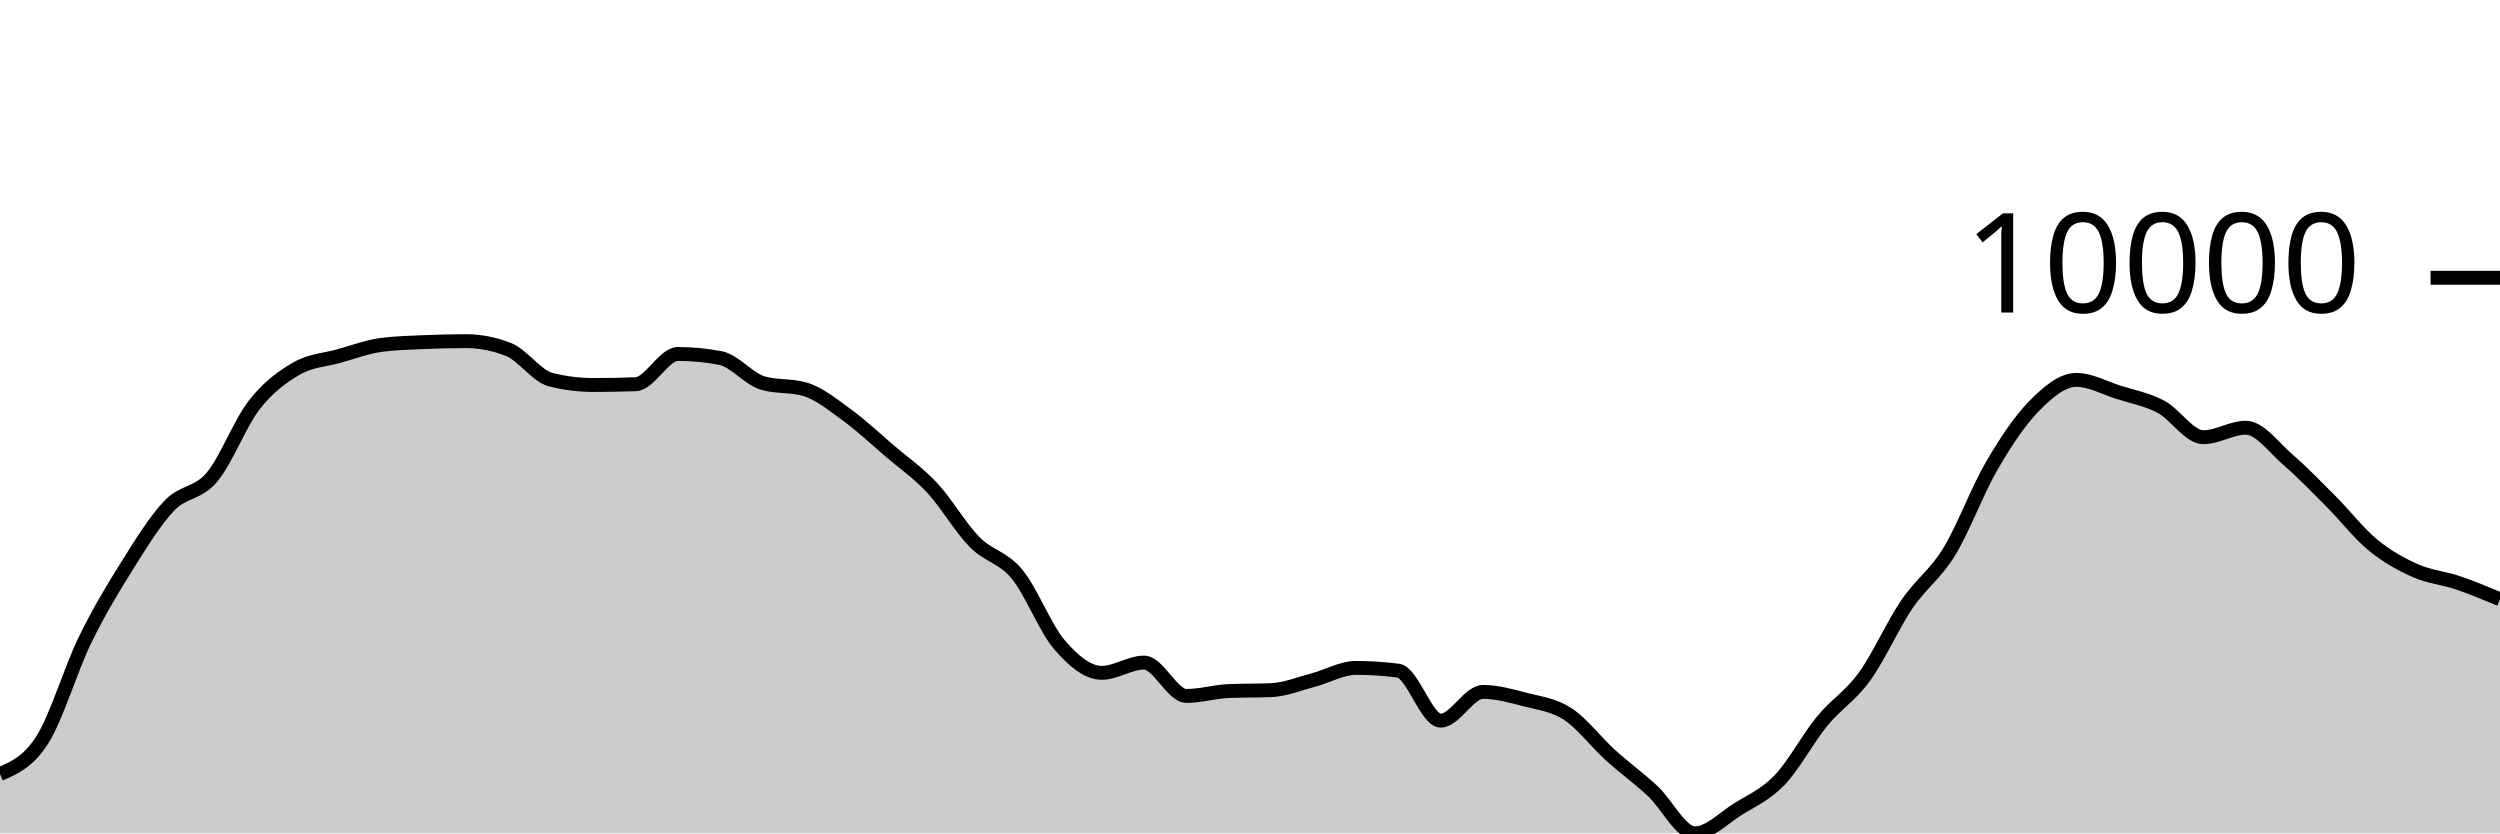
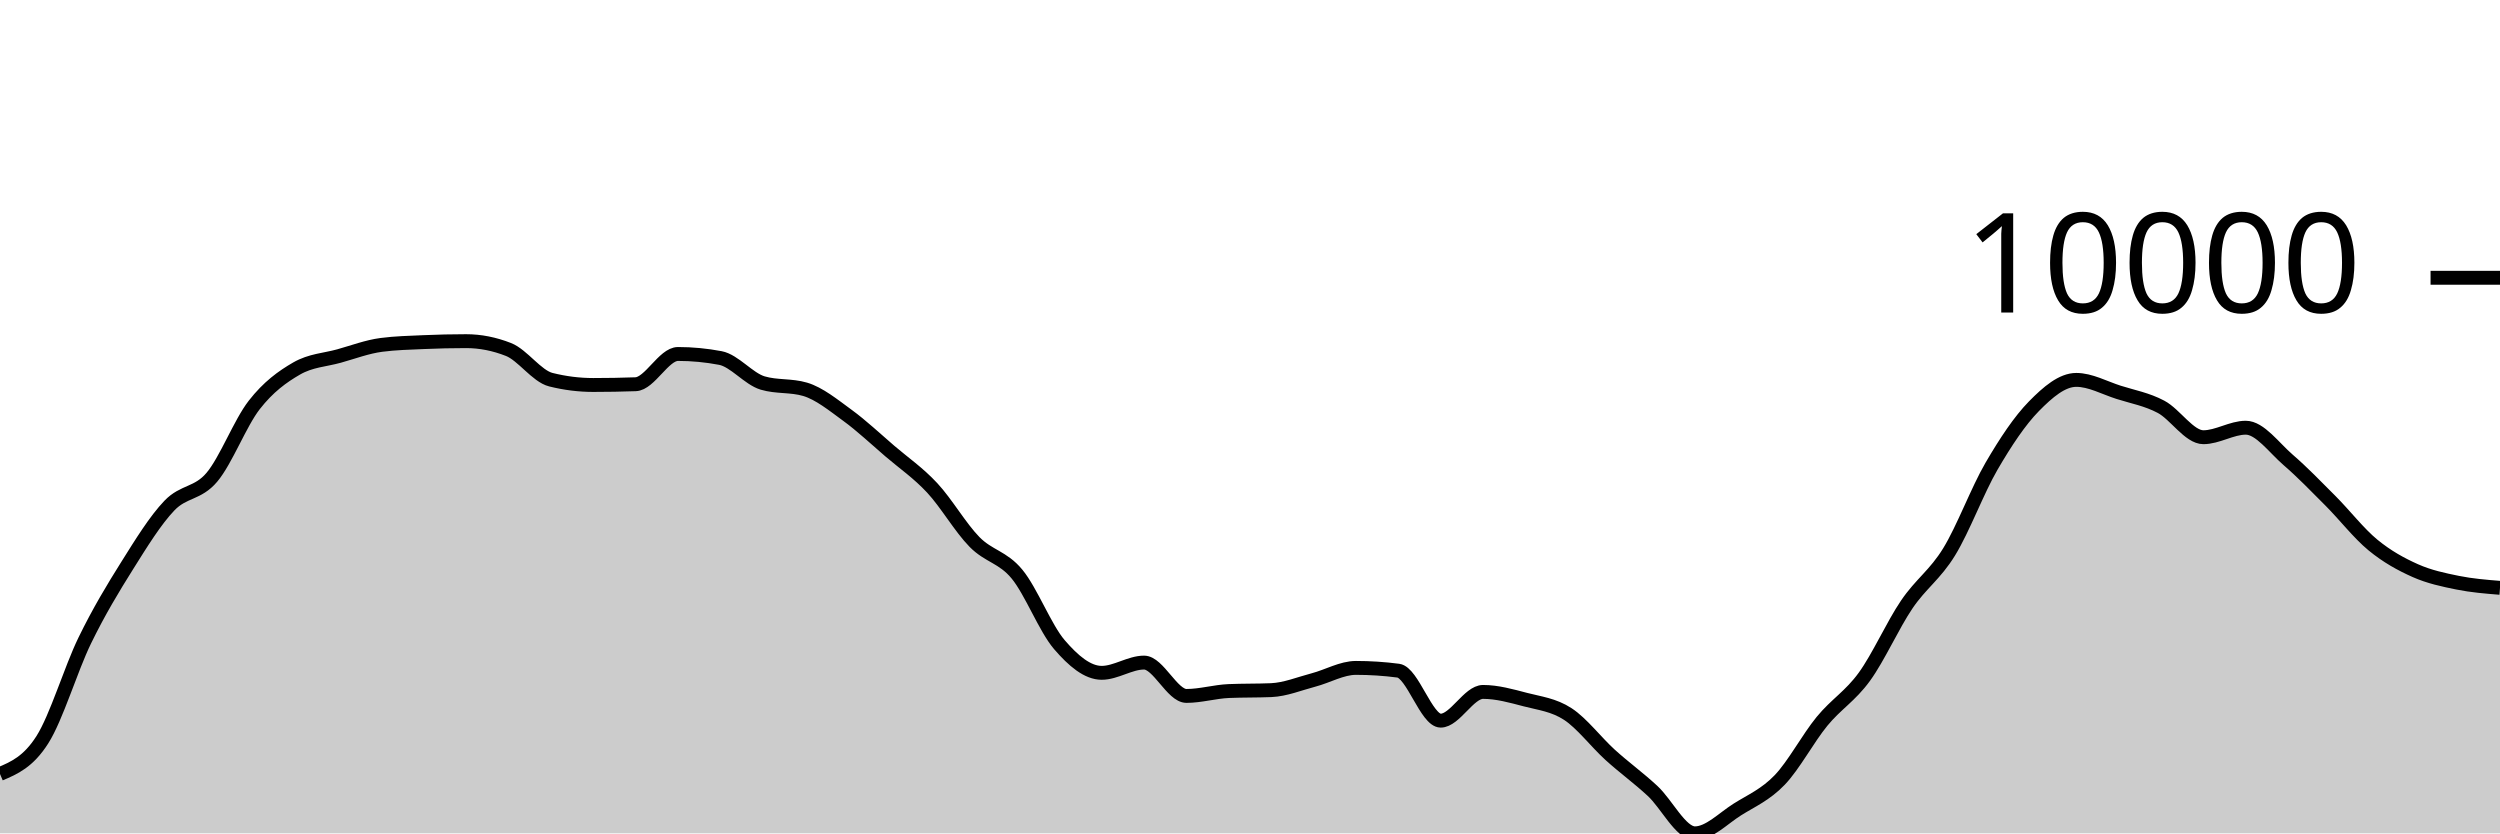
<svg xmlns="http://www.w3.org/2000/svg" viewBox="0 0 180 60">
  <g transform="translate(0,20)">
-     <path class="area" fill="rgba(0, 0, 0, 0.2)" d="M0,35.726C1.017,35.293,2.034,34.86,3.051,33.258C4.068,31.657,5.085,28.206,6.102,26.117C7.119,24.029,8.136,22.348,9.153,20.728C10.169,19.108,11.186,17.457,12.203,16.396C13.22,15.335,14.237,15.569,15.254,14.363C16.271,13.156,17.288,10.462,18.305,9.157C19.322,7.852,20.339,7.12,21.356,6.533C22.373,5.946,23.39,5.918,24.407,5.635C25.424,5.351,26.441,4.965,27.458,4.832C28.475,4.699,29.492,4.677,30.508,4.632C31.525,4.588,32.542,4.563,33.559,4.563C34.576,4.563,35.593,4.763,36.61,5.163C37.627,5.563,38.644,7.083,39.661,7.337C40.678,7.592,41.695,7.719,42.712,7.719C43.729,7.719,44.746,7.701,45.763,7.665C46.78,7.629,47.797,5.486,48.814,5.486C49.831,5.486,50.847,5.583,51.864,5.776C52.881,5.969,53.898,7.277,54.915,7.578C55.932,7.879,56.949,7.729,57.966,8.029C58.983,8.33,60,9.163,61.017,9.905C62.034,10.646,63.051,11.607,64.068,12.478C65.085,13.349,66.102,14.038,67.119,15.129C68.136,16.22,69.153,17.992,70.169,19.025C71.186,20.059,72.203,20.101,73.22,21.331C74.237,22.562,75.254,25.223,76.271,26.409C77.288,27.594,78.305,28.444,79.322,28.444C80.339,28.444,81.356,27.706,82.373,27.706C83.39,27.706,84.407,30.107,85.424,30.107C86.441,30.107,87.458,29.798,88.475,29.755C89.492,29.712,90.508,29.733,91.525,29.69C92.542,29.647,93.559,29.224,94.576,28.957C95.593,28.69,96.61,28.089,97.627,28.089C98.644,28.089,99.661,28.155,100.678,28.288C101.695,28.421,102.712,31.887,103.729,31.887C104.746,31.887,105.763,29.818,106.78,29.818C107.797,29.818,108.814,30.107,109.831,30.373C110.847,30.638,111.864,30.747,112.881,31.41C113.898,32.073,114.915,33.428,115.932,34.351C116.949,35.273,117.966,36.003,118.983,36.945C120,37.887,121.017,40,122.034,40C123.051,40,124.068,38.925,125.085,38.285C126.102,37.645,127.119,37.22,128.136,36.161C129.153,35.103,130.169,33.174,131.186,31.934C132.203,30.695,133.22,30.126,134.237,28.724C135.254,27.322,136.271,25.019,137.288,23.52C138.305,22.021,139.322,21.389,140.339,19.73C141.356,18.071,142.373,15.312,143.39,13.566C144.407,11.82,145.424,10.288,146.441,9.252C147.458,8.216,148.475,7.352,149.492,7.352C150.508,7.352,151.525,7.925,152.542,8.248C153.559,8.571,154.576,8.75,155.593,9.289C156.61,9.827,157.627,11.48,158.644,11.48C159.661,11.48,160.678,10.795,161.695,10.795C162.712,10.795,163.729,12.234,164.746,13.112C165.763,13.99,166.78,15.041,167.797,16.062C168.814,17.083,169.831,18.4,170.847,19.237C171.864,20.074,172.881,20.631,173.898,21.084C174.915,21.537,175.932,21.61,176.949,21.954C177.966,22.297,178.983,22.723,180,23.148L180,40C178.983,40,177.966,40,176.949,40C175.932,40,174.915,40,173.898,40C172.881,40,171.864,40,170.847,40C169.831,40,168.814,40,167.797,40C166.78,40,165.763,40,164.746,40C163.729,40,162.712,40,161.695,40C160.678,40,159.661,40,158.644,40C157.627,40,156.61,40,155.593,40C154.576,40,153.559,40,152.542,40C151.525,40,150.508,40,149.492,40C148.475,40,147.458,40,146.441,40C145.424,40,144.407,40,143.39,40C142.373,40,141.356,40,140.339,40C139.322,40,138.305,40,137.288,40C136.271,40,135.254,40,134.237,40C133.22,40,132.203,40,131.186,40C130.169,40,129.153,40,128.136,40C127.119,40,126.102,40,125.085,40C124.068,40,123.051,40,122.034,40C121.017,40,120,40,118.983,40C117.966,40,116.949,40,115.932,40C114.915,40,113.898,40,112.881,40C111.864,40,110.847,40,109.831,40C108.814,40,107.797,40,106.78,40C105.763,40,104.746,40,103.729,40C102.712,40,101.695,40,100.678,40C99.661,40,98.644,40,97.627,40C96.61,40,95.593,40,94.576,40C93.559,40,92.542,40,91.525,40C90.508,40,89.492,40,88.475,40C87.458,40,86.441,40,85.424,40C84.407,40,83.39,40,82.373,40C81.356,40,80.339,40,79.322,40C78.305,40,77.288,40,76.271,40C75.254,40,74.237,40,73.22,40C72.203,40,71.186,40,70.169,40C69.153,40,68.136,40,67.119,40C66.102,40,65.085,40,64.068,40C63.051,40,62.034,40,61.017,40C60,40,58.983,40,57.966,40C56.949,40,55.932,40,54.915,40C53.898,40,52.881,40,51.864,40C50.847,40,49.831,40,48.814,40C47.797,40,46.78,40,45.763,40C44.746,40,43.729,40,42.712,40C41.695,40,40.678,40,39.661,40C38.644,40,37.627,40,36.61,40C35.593,40,34.576,40,33.559,40C32.542,40,31.525,40,30.508,40C29.492,40,28.475,40,27.458,40C26.441,40,25.424,40,24.407,40C23.39,40,22.373,40,21.356,40C20.339,40,19.322,40,18.305,40C17.288,40,16.271,40,15.254,40C14.237,40,13.22,40,12.203,40C11.186,40,10.169,40,9.153,40C8.136,40,7.119,40,6.102,40C5.085,40,4.068,40,3.051,40C2.034,40,1.017,40,0,40Z" />
-     <path class="line" stroke="black" fill="none" d="M0,35.726C1.017,35.293,2.034,34.86,3.051,33.258C4.068,31.657,5.085,28.206,6.102,26.117C7.119,24.029,8.136,22.348,9.153,20.728C10.169,19.108,11.186,17.457,12.203,16.396C13.22,15.335,14.237,15.569,15.254,14.363C16.271,13.156,17.288,10.462,18.305,9.157C19.322,7.852,20.339,7.12,21.356,6.533C22.373,5.946,23.39,5.918,24.407,5.635C25.424,5.351,26.441,4.965,27.458,4.832C28.475,4.699,29.492,4.677,30.508,4.632C31.525,4.588,32.542,4.563,33.559,4.563C34.576,4.563,35.593,4.763,36.61,5.163C37.627,5.563,38.644,7.083,39.661,7.337C40.678,7.592,41.695,7.719,42.712,7.719C43.729,7.719,44.746,7.701,45.763,7.665C46.78,7.629,47.797,5.486,48.814,5.486C49.831,5.486,50.847,5.583,51.864,5.776C52.881,5.969,53.898,7.277,54.915,7.578C55.932,7.879,56.949,7.729,57.966,8.029C58.983,8.33,60,9.163,61.017,9.905C62.034,10.646,63.051,11.607,64.068,12.478C65.085,13.349,66.102,14.038,67.119,15.129C68.136,16.22,69.153,17.992,70.169,19.025C71.186,20.059,72.203,20.101,73.22,21.331C74.237,22.562,75.254,25.223,76.271,26.409C77.288,27.594,78.305,28.444,79.322,28.444C80.339,28.444,81.356,27.706,82.373,27.706C83.39,27.706,84.407,30.107,85.424,30.107C86.441,30.107,87.458,29.798,88.475,29.755C89.492,29.712,90.508,29.733,91.525,29.69C92.542,29.647,93.559,29.224,94.576,28.957C95.593,28.69,96.61,28.089,97.627,28.089C98.644,28.089,99.661,28.155,100.678,28.288C101.695,28.421,102.712,31.887,103.729,31.887C104.746,31.887,105.763,29.818,106.78,29.818C107.797,29.818,108.814,30.107,109.831,30.373C110.847,30.638,111.864,30.747,112.881,31.41C113.898,32.073,114.915,33.428,115.932,34.351C116.949,35.273,117.966,36.003,118.983,36.945C120,37.887,121.017,40,122.034,40C123.051,40,124.068,38.925,125.085,38.285C126.102,37.645,127.119,37.22,128.136,36.161C129.153,35.103,130.169,33.174,131.186,31.934C132.203,30.695,133.22,30.126,134.237,28.724C135.254,27.322,136.271,25.019,137.288,23.52C138.305,22.021,139.322,21.389,140.339,19.73C141.356,18.071,142.373,15.312,143.39,13.566C144.407,11.82,145.424,10.288,146.441,9.252C147.458,8.216,148.475,7.352,149.492,7.352C150.508,7.352,151.525,7.925,152.542,8.248C153.559,8.571,154.576,8.75,155.593,9.289C156.61,9.827,157.627,11.48,158.644,11.48C159.661,11.48,160.678,10.795,161.695,10.795C162.712,10.795,163.729,12.234,164.746,13.112C165.763,13.99,166.78,15.041,167.797,16.062C168.814,17.083,169.831,18.4,170.847,19.237C171.864,20.074,172.881,20.631,173.898,21.084C174.915,21.537,175.932,21.61,176.949,21.954C177.966,22.297,178.983,22.723,180,23.148" />
+     <path class="area" fill="rgba(0, 0, 0, 0.2)" d="M0,35.726C1.017,35.293,2.034,34.86,3.051,33.258C4.068,31.657,5.085,28.206,6.102,26.117C7.119,24.029,8.136,22.348,9.153,20.728C10.169,19.108,11.186,17.457,12.203,16.396C13.22,15.335,14.237,15.569,15.254,14.363C16.271,13.156,17.288,10.462,18.305,9.157C19.322,7.852,20.339,7.12,21.356,6.533C22.373,5.946,23.39,5.918,24.407,5.635C25.424,5.351,26.441,4.965,27.458,4.832C28.475,4.699,29.492,4.677,30.508,4.632C31.525,4.588,32.542,4.563,33.559,4.563C34.576,4.563,35.593,4.763,36.61,5.163C37.627,5.563,38.644,7.083,39.661,7.337C40.678,7.592,41.695,7.719,42.712,7.719C43.729,7.719,44.746,7.701,45.763,7.665C46.78,7.629,47.797,5.486,48.814,5.486C49.831,5.486,50.847,5.583,51.864,5.776C52.881,5.969,53.898,7.277,54.915,7.578C55.932,7.879,56.949,7.729,57.966,8.029C58.983,8.33,60,9.163,61.017,9.905C62.034,10.646,63.051,11.607,64.068,12.478C65.085,13.349,66.102,14.038,67.119,15.129C68.136,16.22,69.153,17.992,70.169,19.025C71.186,20.059,72.203,20.101,73.22,21.331C74.237,22.562,75.254,25.223,76.271,26.409C77.288,27.594,78.305,28.444,79.322,28.444C80.339,28.444,81.356,27.706,82.373,27.706C83.39,27.706,84.407,30.107,85.424,30.107C86.441,30.107,87.458,29.798,88.475,29.755C89.492,29.712,90.508,29.733,91.525,29.69C92.542,29.647,93.559,29.224,94.576,28.957C95.593,28.69,96.61,28.089,97.627,28.089C98.644,28.089,99.661,28.155,100.678,28.288C101.695,28.421,102.712,31.887,103.729,31.887C104.746,31.887,105.763,29.818,106.78,29.818C107.797,29.818,108.814,30.107,109.831,30.373C110.847,30.638,111.864,30.747,112.881,31.41C113.898,32.073,114.915,33.428,115.932,34.351C116.949,35.273,117.966,36.003,118.983,36.945C120,37.887,121.017,40,122.034,40C123.051,40,124.068,38.925,125.085,38.285C126.102,37.645,127.119,37.22,128.136,36.161C129.153,35.103,130.169,33.174,131.186,31.934C132.203,30.695,133.22,30.126,134.237,28.724C135.254,27.322,136.271,25.019,137.288,23.52C138.305,22.021,139.322,21.389,140.339,19.73C141.356,18.071,142.373,15.312,143.39,13.566C144.407,11.82,145.424,10.288,146.441,9.252C147.458,8.216,148.475,7.352,149.492,7.352C150.508,7.352,151.525,7.925,152.542,8.248C153.559,8.571,154.576,8.75,155.593,9.289C156.61,9.827,157.627,11.48,158.644,11.48C159.661,11.48,160.678,10.795,161.695,10.795C162.712,10.795,163.729,12.234,164.746,13.112C165.763,13.99,166.78,15.041,167.797,16.062C168.814,17.083,169.831,18.4,170.847,19.237C171.864,20.074,172.881,20.631,173.898,21.084C174.915,21.537,175.932,21.747,176.949,21.954C177.966,22.16,178.983,22.242,180,22.324L180,40C178.983,40,177.966,40,176.949,40C175.932,40,174.915,40,173.898,40C172.881,40,171.864,40,170.847,40C169.831,40,168.814,40,167.797,40C166.78,40,165.763,40,164.746,40C163.729,40,162.712,40,161.695,40C160.678,40,159.661,40,158.644,40C157.627,40,156.61,40,155.593,40C154.576,40,153.559,40,152.542,40C151.525,40,150.508,40,149.492,40C148.475,40,147.458,40,146.441,40C145.424,40,144.407,40,143.39,40C142.373,40,141.356,40,140.339,40C139.322,40,138.305,40,137.288,40C136.271,40,135.254,40,134.237,40C133.22,40,132.203,40,131.186,40C130.169,40,129.153,40,128.136,40C127.119,40,126.102,40,125.085,40C124.068,40,123.051,40,122.034,40C121.017,40,120,40,118.983,40C117.966,40,116.949,40,115.932,40C114.915,40,113.898,40,112.881,40C111.864,40,110.847,40,109.831,40C108.814,40,107.797,40,106.78,40C105.763,40,104.746,40,103.729,40C102.712,40,101.695,40,100.678,40C99.661,40,98.644,40,97.627,40C96.61,40,95.593,40,94.576,40C93.559,40,92.542,40,91.525,40C90.508,40,89.492,40,88.475,40C87.458,40,86.441,40,85.424,40C84.407,40,83.39,40,82.373,40C81.356,40,80.339,40,79.322,40C78.305,40,77.288,40,76.271,40C75.254,40,74.237,40,73.22,40C72.203,40,71.186,40,70.169,40C69.153,40,68.136,40,67.119,40C66.102,40,65.085,40,64.068,40C63.051,40,62.034,40,61.017,40C60,40,58.983,40,57.966,40C56.949,40,55.932,40,54.915,40C53.898,40,52.881,40,51.864,40C50.847,40,49.831,40,48.814,40C47.797,40,46.78,40,45.763,40C44.746,40,43.729,40,42.712,40C41.695,40,40.678,40,39.661,40C38.644,40,37.627,40,36.61,40C35.593,40,34.576,40,33.559,40C32.542,40,31.525,40,30.508,40C29.492,40,28.475,40,27.458,40C26.441,40,25.424,40,24.407,40C23.39,40,22.373,40,21.356,40C20.339,40,19.322,40,18.305,40C17.288,40,16.271,40,15.254,40C14.237,40,13.22,40,12.203,40C11.186,40,10.169,40,9.153,40C8.136,40,7.119,40,6.102,40C5.085,40,4.068,40,3.051,40C2.034,40,1.017,40,0,40Z" />
+     <path class="line" stroke="black" fill="none" d="M0,35.726C1.017,35.293,2.034,34.86,3.051,33.258C4.068,31.657,5.085,28.206,6.102,26.117C7.119,24.029,8.136,22.348,9.153,20.728C10.169,19.108,11.186,17.457,12.203,16.396C13.22,15.335,14.237,15.569,15.254,14.363C16.271,13.156,17.288,10.462,18.305,9.157C19.322,7.852,20.339,7.12,21.356,6.533C22.373,5.946,23.39,5.918,24.407,5.635C25.424,5.351,26.441,4.965,27.458,4.832C28.475,4.699,29.492,4.677,30.508,4.632C31.525,4.588,32.542,4.563,33.559,4.563C34.576,4.563,35.593,4.763,36.61,5.163C37.627,5.563,38.644,7.083,39.661,7.337C40.678,7.592,41.695,7.719,42.712,7.719C43.729,7.719,44.746,7.701,45.763,7.665C46.78,7.629,47.797,5.486,48.814,5.486C49.831,5.486,50.847,5.583,51.864,5.776C52.881,5.969,53.898,7.277,54.915,7.578C55.932,7.879,56.949,7.729,57.966,8.029C58.983,8.33,60,9.163,61.017,9.905C62.034,10.646,63.051,11.607,64.068,12.478C65.085,13.349,66.102,14.038,67.119,15.129C68.136,16.22,69.153,17.992,70.169,19.025C71.186,20.059,72.203,20.101,73.22,21.331C74.237,22.562,75.254,25.223,76.271,26.409C77.288,27.594,78.305,28.444,79.322,28.444C80.339,28.444,81.356,27.706,82.373,27.706C83.39,27.706,84.407,30.107,85.424,30.107C86.441,30.107,87.458,29.798,88.475,29.755C89.492,29.712,90.508,29.733,91.525,29.69C92.542,29.647,93.559,29.224,94.576,28.957C95.593,28.69,96.61,28.089,97.627,28.089C98.644,28.089,99.661,28.155,100.678,28.288C101.695,28.421,102.712,31.887,103.729,31.887C104.746,31.887,105.763,29.818,106.78,29.818C107.797,29.818,108.814,30.107,109.831,30.373C110.847,30.638,111.864,30.747,112.881,31.41C113.898,32.073,114.915,33.428,115.932,34.351C116.949,35.273,117.966,36.003,118.983,36.945C120,37.887,121.017,40,122.034,40C123.051,40,124.068,38.925,125.085,38.285C126.102,37.645,127.119,37.22,128.136,36.161C129.153,35.103,130.169,33.174,131.186,31.934C132.203,30.695,133.22,30.126,134.237,28.724C135.254,27.322,136.271,25.019,137.288,23.52C138.305,22.021,139.322,21.389,140.339,19.73C141.356,18.071,142.373,15.312,143.39,13.566C144.407,11.82,145.424,10.288,146.441,9.252C147.458,8.216,148.475,7.352,149.492,7.352C150.508,7.352,151.525,7.925,152.542,8.248C153.559,8.571,154.576,8.75,155.593,9.289C156.61,9.827,157.627,11.48,158.644,11.48C159.661,11.48,160.678,10.795,161.695,10.795C162.712,10.795,163.729,12.234,164.746,13.112C165.763,13.99,166.78,15.041,167.797,16.062C168.814,17.083,169.831,18.4,170.847,19.237C171.864,20.074,172.881,20.631,173.898,21.084C174.915,21.537,175.932,21.747,176.949,21.954C177.966,22.16,178.983,22.242,180,22.324" />
    <path class="axis-ceiling" stroke-width="1" stroke="black" fill="none" d="M175,0L180,0" />
    <text class="axis-ceiling-label" font-family="sans-serif" text-anchor="end" font-size="10px" x="170" y="2.5">10000</text>
  </g>
</svg>
